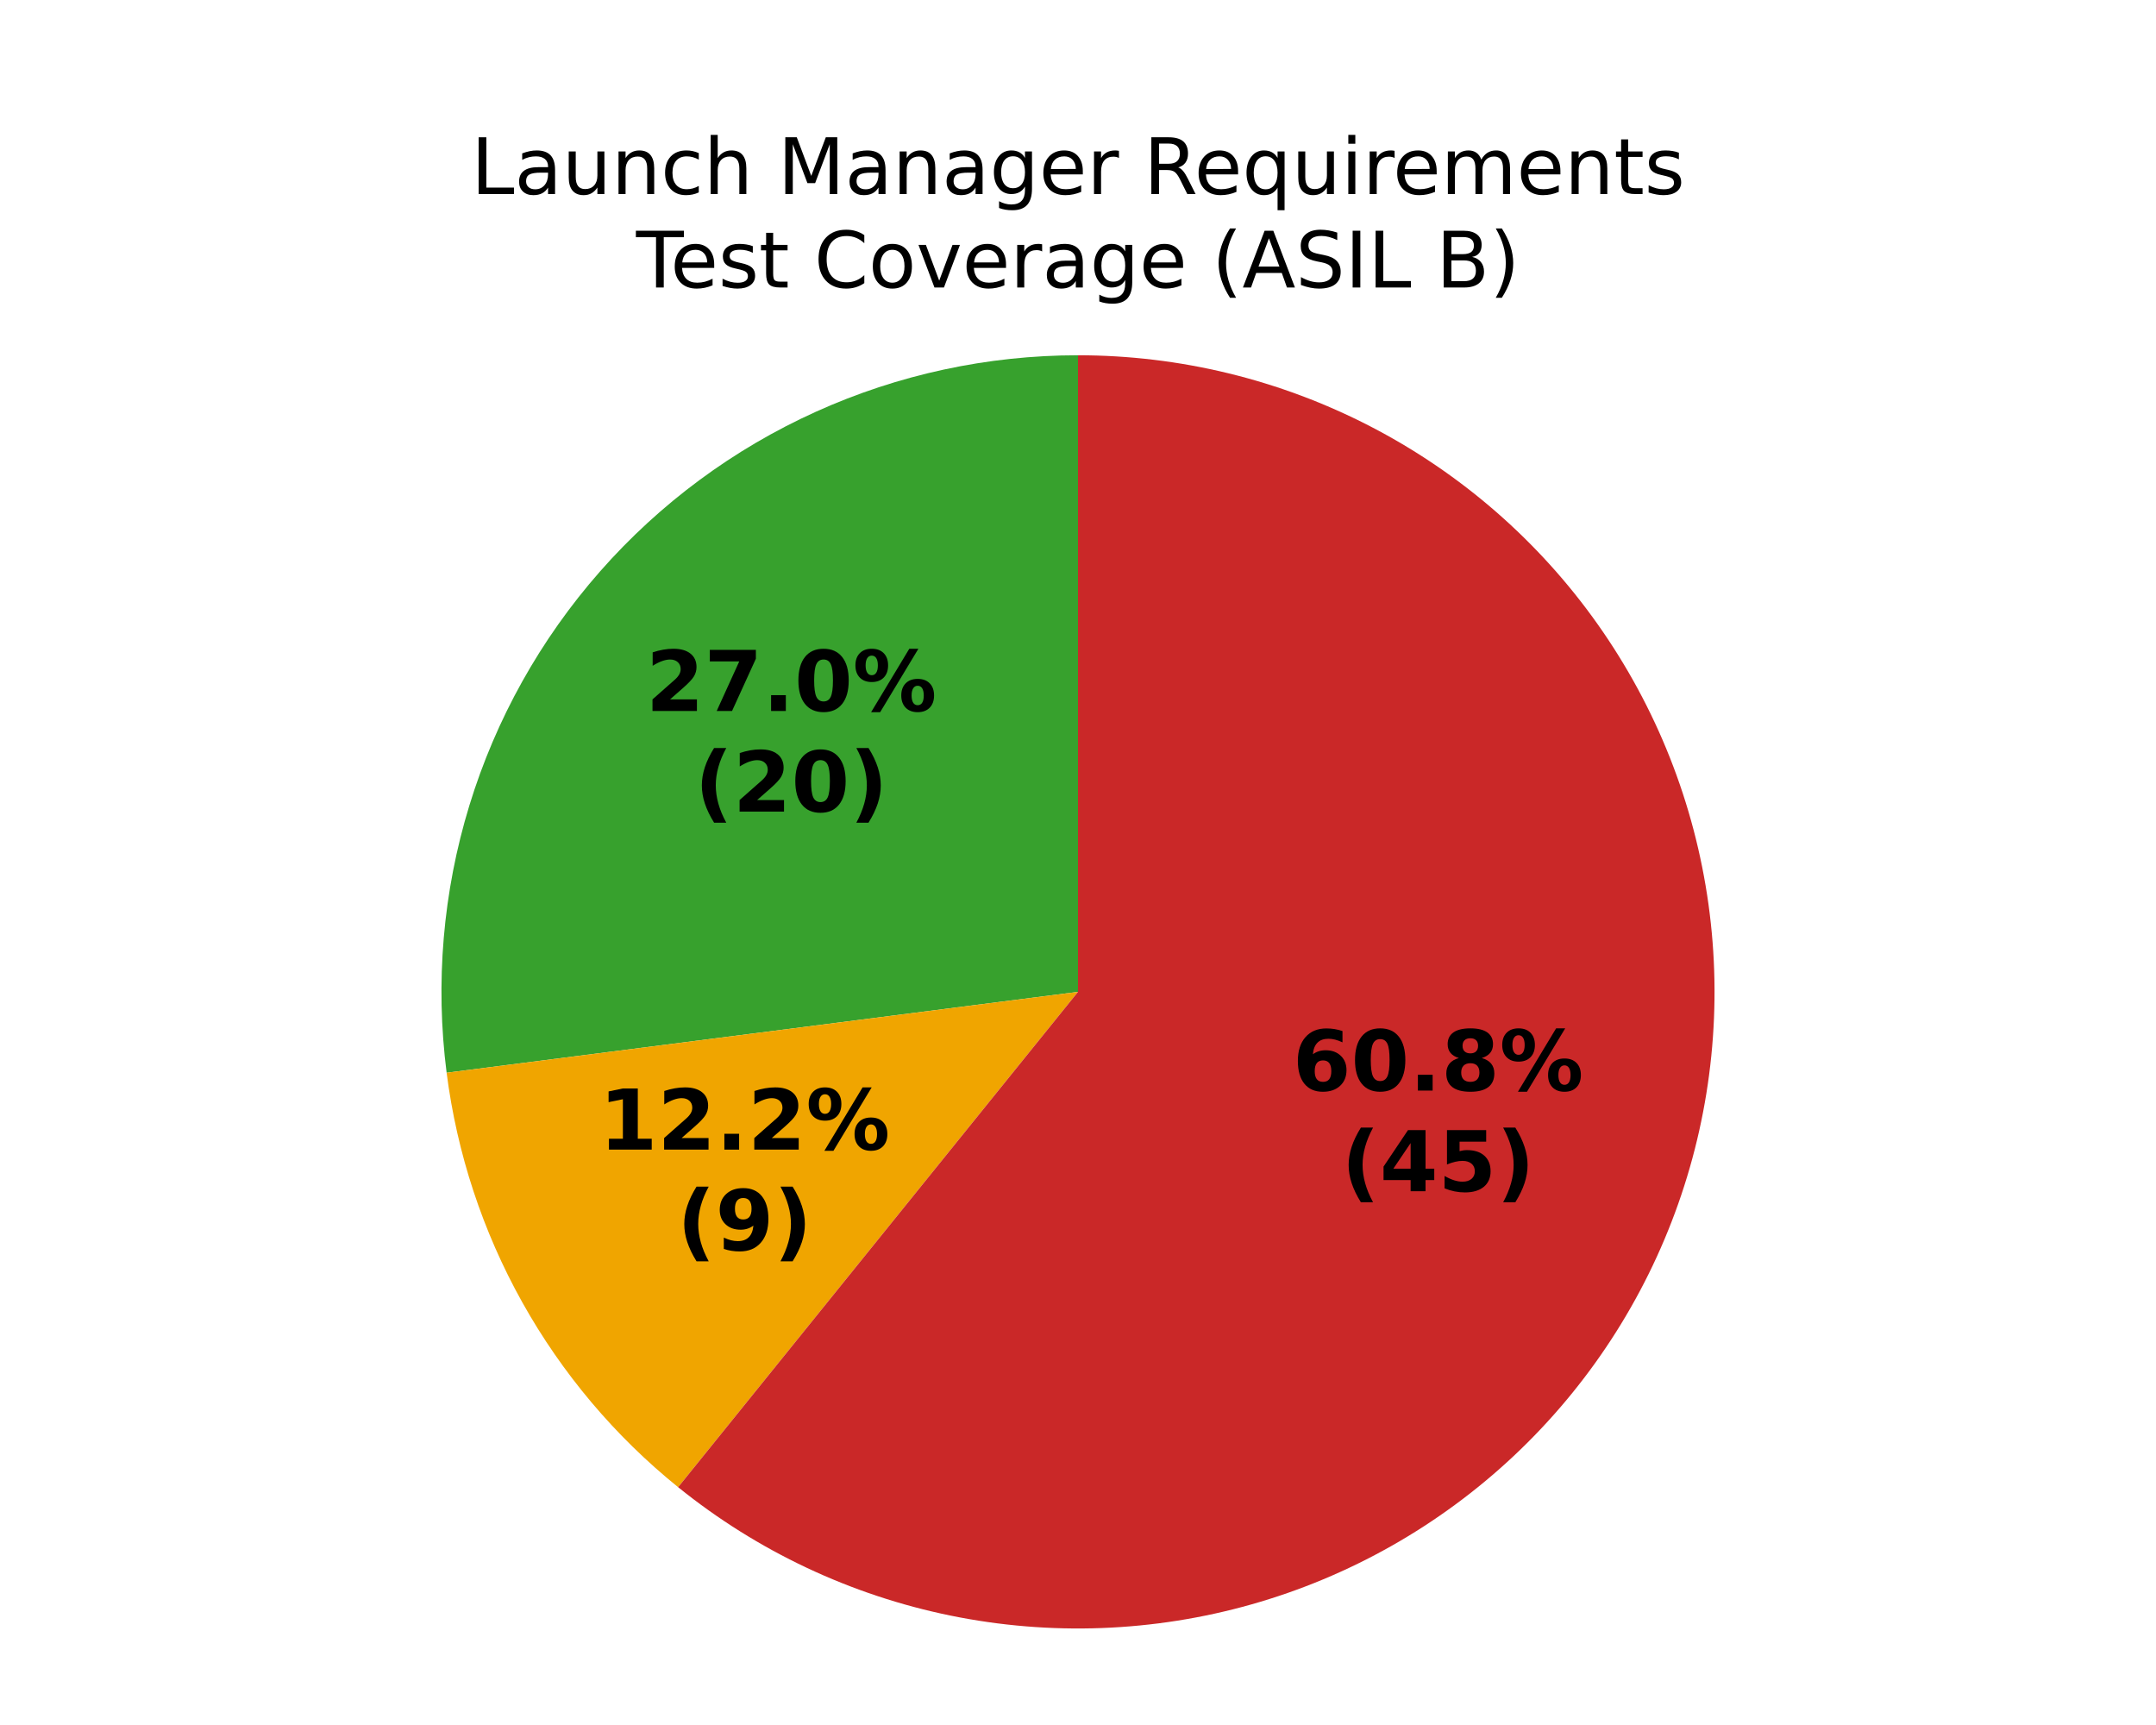
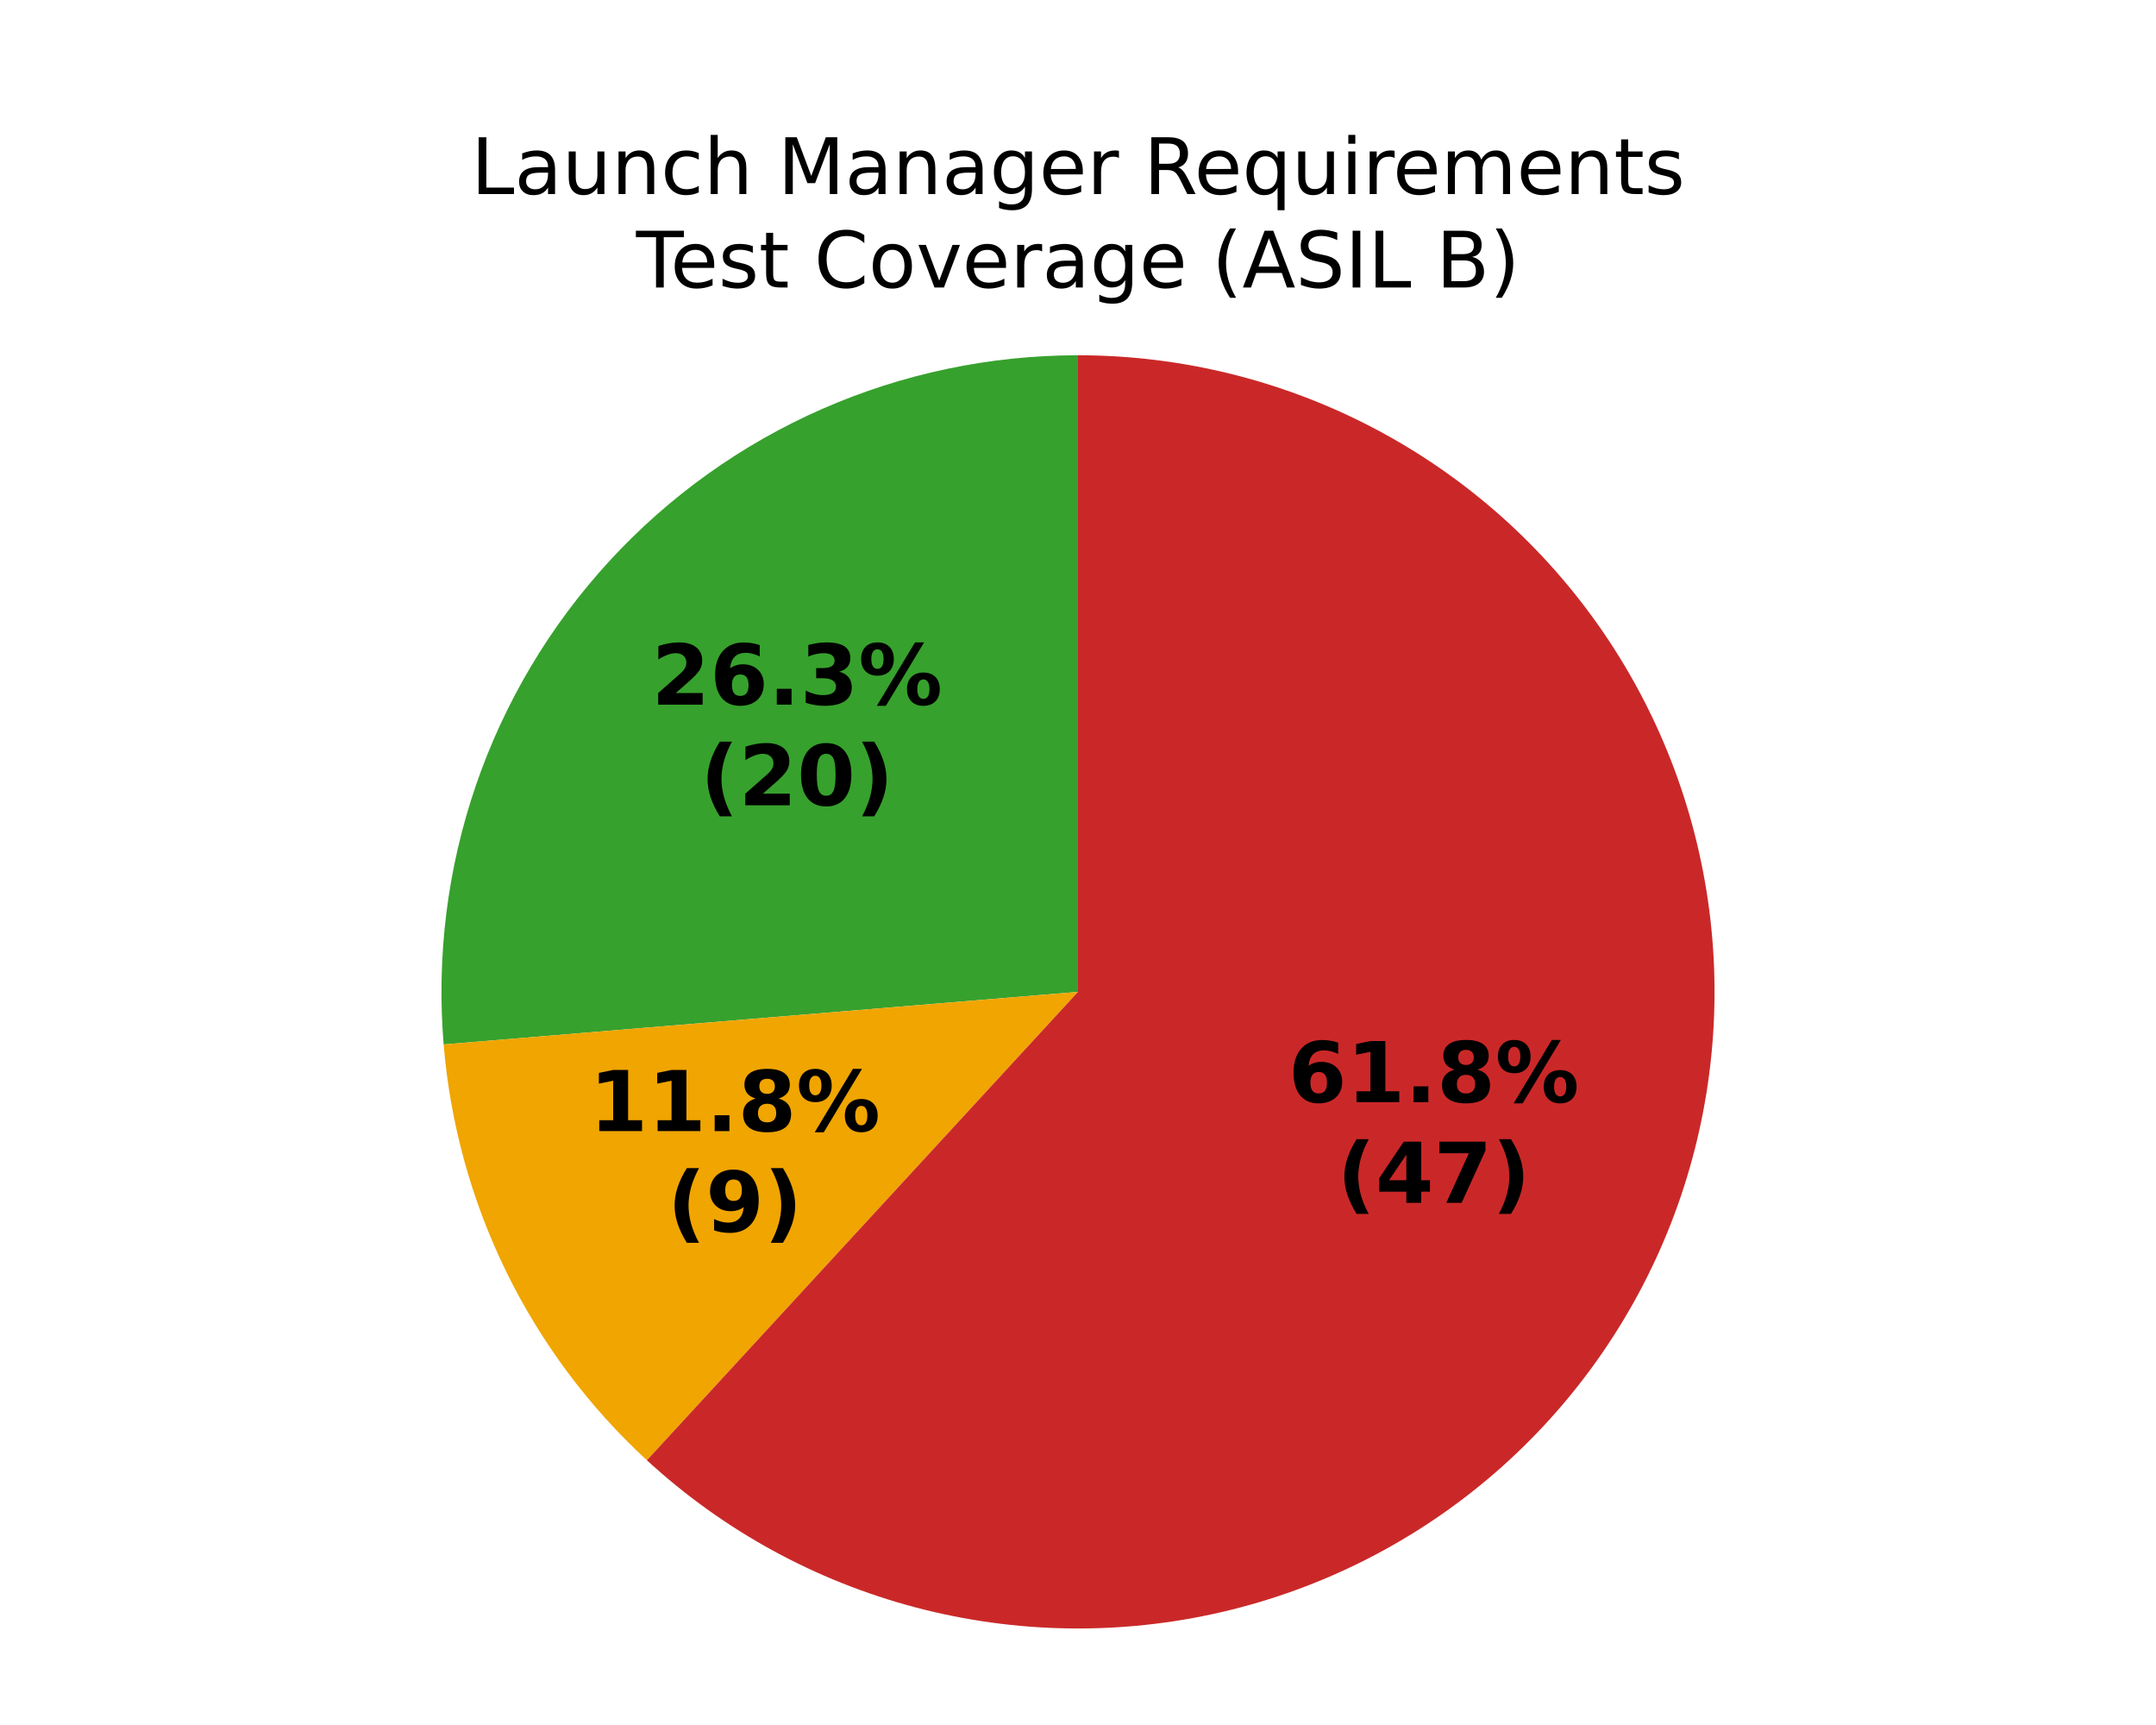
<svg xmlns="http://www.w3.org/2000/svg" xmlns:xlink="http://www.w3.org/1999/xlink" width="360pt" height="288pt" viewBox="0 0 360 288" version="1.1">
  <defs>
    <style type="text/css">*{stroke-linejoin: round; stroke-linecap: butt}</style>
  </defs>
  <g id="figure_1">
    <g id="patch_1">
      <path d="M 0 288  L 360 288  L 360 0  L 0 0  z " style="fill: #ffffff" />
    </g>
    <g id="axes_1">
      <g id="patch_2">
-         <path d="M 180 59.314  C 164.903 59.314 149.978 62.531 136.221 68.749  C 122.464 74.968 110.189 84.047 100.214 95.38  C 90.24 106.713 82.794 120.042 78.373 134.477  C 73.952 148.912 72.658 164.125 74.575 179.1  L 180 165.6  z " style="fill: #37a12d" />
+         <path d="M 180 59.314  C 165.303 59.314 150.765 62.363 137.306 68.266  C 123.846 74.17 111.757 82.802 101.803 93.615  C 91.849 104.428 84.245 117.188 79.473 131.089  C 74.701 144.99 72.864 159.73 74.077 174.377  L 180 165.6  z " style="fill: #37a12d" />
      </g>
      <g id="patch_3">
-         <path d="M 74.575 179.1  C 76.3 192.568 80.589 205.581 87.211 217.435  C 93.833 229.289 102.665 239.764 113.229 248.294  L 180 165.6  z " style="fill: #f0a500" />
+         <path d="M 74.077 174.377  C 75.169 187.55 78.708 200.405 84.514 212.28  C 90.319 224.156 98.29 234.844 108.015 243.797  L 180 165.6  z " style="fill: #f0a500" />
      </g>
      <g id="patch_4">
-         <path d="M 113.229 248.294  C 126.457 258.974 142.055 266.327 158.712 269.732  C 175.368 273.137 192.601 272.497 208.959 267.865  C 225.317 263.232 240.327 254.743 252.725 243.11  C 265.123 231.477 274.551 217.038 280.214 201.008  C 285.878 184.978 287.614 167.821 285.276 150.982  C 282.937 134.142 276.593 118.107 266.776 104.227  C 256.959 90.347 243.953 79.022 228.855 71.208  C 213.756 63.393 197.001 59.314 180 59.314  L 180 165.6  z " style="fill: #ca2828" />
+         <path d="M 108.015 243.797  C 120.737 255.509 136.127 263.94 152.845 268.358  C 169.563 272.776 187.11 273.048 203.957 269.151  C 220.804 265.253 236.448 257.302 249.527 245.991  C 262.606 234.679 272.729 220.345 279.015 204.236  C 285.301 188.127 287.561 170.724 285.6 153.544  C 283.638 136.363 277.513 119.918 267.758 105.641  C 258.003 91.363 244.91 79.679 229.618 71.607  C 214.326 63.534 197.292 59.314 180 59.314  L 180 165.6  z " style="fill: #ca2828" />
      </g>
      <g id="matplotlib.axis_1" />
      <g id="matplotlib.axis_2" />
      <g id="text_1">
-         <g transform="translate(107.844 118.7032) scale(0.14 -0.14)">
+         <g transform="translate(108.7973 117.6441) scale(0.14 -0.14)">
          <defs>
            <path id="DejaVuSans-Bold-15" d="M 1844 884  L 3897 884  L 3897 0  L 506 0  L 506 884  L 2209 2388  Q 2438 2594 2547 2791  Q 2656 2988 2656 3200  Q 2656 3528 2436 3728  Q 2216 3928 1850 3928  Q 1569 3928 1234 3808  Q 900 3688 519 3450  L 519 4475  Q 925 4609 1322 4679  Q 1719 4750 2100 4750  Q 2938 4750 3402 4381  Q 3866 4013 3866 3353  Q 3866 2972 3669 2642  Q 3472 2313 2841 1759  L 1844 884  z " transform="scale(0.015625)" />
-             <path id="DejaVuSans-Bold-1a" d="M 428 4666  L 3944 4666  L 3944 3988  L 2125 0  L 953 0  L 2675 3781  L 428 3781  L 428 4666  z " transform="scale(0.015625)" />
+             <path id="DejaVuSans-Bold-19" d="M 2316 2303  Q 2000 2303 1842 2098  Q 1684 1894 1684 1484  Q 1684 1075 1842 870  Q 2000 666 2316 666  Q 2634 666 2792 870  Q 2950 1075 2950 1484  Q 2950 1894 2792 2098  Q 2634 2303 2316 2303  z M 3803 4544  L 3803 3681  Q 3506 3822 3243 3889  Q 2981 3956 2731 3956  Q 2194 3956 1894 3657  Q 1594 3359 1544 2772  Q 1750 2925 1990 3001  Q 2231 3078 2516 3078  Q 3231 3078 3670 2659  Q 4109 2241 4109 1563  Q 4109 813 3618 361  Q 3128 -91 2303 -91  Q 1394 -91 895 523  Q 397 1138 397 2266  Q 397 3422 980 4083  Q 1563 4744 2578 4744  Q 2900 4744 3203 4694  Q 3506 4644 3803 4544  z " transform="scale(0.015625)" />
            <path id="DejaVuSans-Bold-11" d="M 653 1209  L 1778 1209  L 1778 0  L 653 0  L 653 1209  z " transform="scale(0.015625)" />
-             <path id="DejaVuSans-Bold-13" d="M 2944 2338  Q 2944 3213 2780 3570  Q 2616 3928 2228 3928  Q 1841 3928 1675 3570  Q 1509 3213 1509 2338  Q 1509 1453 1675 1090  Q 1841 728 2228 728  Q 2613 728 2778 1090  Q 2944 1453 2944 2338  z M 4147 2328  Q 4147 1169 3647 539  Q 3147 -91 2228 -91  Q 1306 -91 806 539  Q 306 1169 306 2328  Q 306 3491 806 4120  Q 1306 4750 2228 4750  Q 3147 4750 3647 4120  Q 4147 3491 4147 2328  z " transform="scale(0.015625)" />
+             <path id="DejaVuSans-Bold-16" d="M 2981 2516  Q 3453 2394 3698 2092  Q 3944 1791 3944 1325  Q 3944 631 3412 270  Q 2881 -91 1863 -91  Q 1503 -91 1142 -33  Q 781 25 428 141  L 428 1069  Q 766 900 1098 814  Q 1431 728 1753 728  Q 2231 728 2486 893  Q 2741 1059 2741 1369  Q 2741 1688 2480 1852  Q 2219 2016 1709 2016  L 1228 2016  L 1228 2791  L 1734 2791  Q 2188 2791 2409 2933  Q 2631 3075 2631 3366  Q 2631 3634 2415 3781  Q 2200 3928 1806 3928  Q 1516 3928 1219 3862  Q 922 3797 628 3669  L 628 4550  Q 984 4650 1334 4700  Q 1684 4750 2022 4750  Q 2931 4750 3382 4451  Q 3834 4153 3834 3553  Q 3834 3144 3618 2883  Q 3403 2622 2981 2516  z " transform="scale(0.015625)" />
            <path id="DejaVuSans-Bold-8" d="M 4959 1925  Q 4738 1925 4616 1733  Q 4494 1541 4494 1184  Q 4494 825 4614 633  Q 4734 441 4959 441  Q 5184 441 5303 633  Q 5422 825 5422 1184  Q 5422 1541 5301 1733  Q 5181 1925 4959 1925  z M 4959 2450  Q 5541 2450 5875 2112  Q 6209 1775 6209 1184  Q 6209 594 5875 251  Q 5541 -91 4959 -91  Q 4378 -91 4042 251  Q 3706 594 3706 1184  Q 3706 1772 4042 2111  Q 4378 2450 4959 2450  z M 2094 -91  L 1403 -91  L 4319 4750  L 5013 4750  L 2094 -91  z M 1453 4750  Q 2034 4750 2367 4411  Q 2700 4072 2700 3481  Q 2700 2891 2367 2550  Q 2034 2209 1453 2209  Q 872 2209 539 2550  Q 206 2891 206 3481  Q 206 4072 539 4411  Q 872 4750 1453 4750  z M 1453 4225  Q 1228 4225 1106 4031  Q 984 3838 984 3481  Q 984 3122 1106 2926  Q 1228 2731 1453 2731  Q 1678 2731 1798 2926  Q 1919 3122 1919 3481  Q 1919 3838 1797 4031  Q 1675 4225 1453 4225  z " transform="scale(0.015625)" />
          </defs>
          <use xlink:href="#DejaVuSans-Bold-15" />
-           <use xlink:href="#DejaVuSans-Bold-1a" transform="translate(69.57812 0)" />
+           <use xlink:href="#DejaVuSans-Bold-19" transform="translate(69.57812 0)" />
          <use xlink:href="#DejaVuSans-Bold-11" transform="translate(139.1562 0)" />
-           <use xlink:href="#DejaVuSans-Bold-13" transform="translate(177.1406 0)" />
+           <use xlink:href="#DejaVuSans-Bold-16" transform="translate(177.1406 0)" />
          <use xlink:href="#DejaVuSans-Bold-8" transform="translate(246.7188 0)" />
        </g>
-         <g transform="translate(115.9892 135.5059) scale(0.14 -0.14)">
+         <g transform="translate(116.9425 134.4469) scale(0.14 -0.14)">
          <defs>
            <path id="DejaVuSans-Bold-b" d="M 2413 -844  L 1484 -844  Q 1006 -72 778 623  Q 550 1319 550 2003  Q 550 2688 779 3389  Q 1009 4091 1484 4856  L 2413 4856  Q 2013 4116 1813 3408  Q 1613 2700 1613 2009  Q 1613 1319 1811 609  Q 2009 -100 2413 -844  z " transform="scale(0.015625)" />
+             <path id="DejaVuSans-Bold-13" d="M 2944 2338  Q 2944 3213 2780 3570  Q 2616 3928 2228 3928  Q 1841 3928 1675 3570  Q 1509 3213 1509 2338  Q 1509 1453 1675 1090  Q 1841 728 2228 728  Q 2613 728 2778 1090  Q 2944 1453 2944 2338  z M 4147 2328  Q 4147 1169 3647 539  Q 3147 -91 2228 -91  Q 1306 -91 806 539  Q 306 1169 306 2328  Q 306 3491 806 4120  Q 1306 4750 2228 4750  Q 3147 4750 3647 4120  Q 4147 3491 4147 2328  z " transform="scale(0.015625)" />
            <path id="DejaVuSans-Bold-c" d="M 513 -844  Q 913 -100 1113 609  Q 1313 1319 1313 2009  Q 1313 2700 1113 3408  Q 913 4116 513 4856  L 1441 4856  Q 1916 4091 2145 3389  Q 2375 2688 2375 2003  Q 2375 1319 2147 623  Q 1919 -72 1441 -844  L 513 -844  z " transform="scale(0.015625)" />
          </defs>
          <use xlink:href="#DejaVuSans-Bold-b" />
          <use xlink:href="#DejaVuSans-Bold-15" transform="translate(45.70312 0)" />
          <use xlink:href="#DejaVuSans-Bold-13" transform="translate(115.2812 0)" />
          <use xlink:href="#DejaVuSans-Bold-c" transform="translate(184.8594 0)" />
        </g>
      </g>
      <g id="text_2">
-         <g transform="translate(100.0421 191.9364) scale(0.14 -0.14)">
+         <g transform="translate(98.42379 188.8435) scale(0.14 -0.14)">
          <defs>
            <path id="DejaVuSans-Bold-14" d="M 750 831  L 1813 831  L 1813 3847  L 722 3622  L 722 4441  L 1806 4666  L 2950 4666  L 2950 831  L 4013 831  L 4013 0  L 750 0  L 750 831  z " transform="scale(0.015625)" />
+             <path id="DejaVuSans-Bold-1b" d="M 2228 2088  Q 1891 2088 1709 1903  Q 1528 1719 1528 1375  Q 1528 1031 1709 848  Q 1891 666 2228 666  Q 2563 666 2741 848  Q 2919 1031 2919 1375  Q 2919 1722 2741 1905  Q 2563 2088 2228 2088  z M 1350 2484  Q 925 2613 709 2878  Q 494 3144 494 3541  Q 494 4131 934 4440  Q 1375 4750 2228 4750  Q 3075 4750 3515 4442  Q 3956 4134 3956 3541  Q 3956 3144 3739 2878  Q 3522 2613 3097 2484  Q 3572 2353 3814 2058  Q 4056 1763 4056 1313  Q 4056 619 3595 264  Q 3134 -91 2228 -91  Q 1319 -91 855 264  Q 391 619 391 1313  Q 391 1763 633 2058  Q 875 2353 1350 2484  z M 1631 3419  Q 1631 3141 1786 2991  Q 1941 2841 2228 2841  Q 2509 2841 2662 2991  Q 2816 3141 2816 3419  Q 2816 3697 2662 3845  Q 2509 3994 2228 3994  Q 1941 3994 1786 3844  Q 1631 3694 1631 3419  z " transform="scale(0.015625)" />
          </defs>
          <use xlink:href="#DejaVuSans-Bold-14" />
-           <use xlink:href="#DejaVuSans-Bold-15" transform="translate(69.57812 0)" />
+           <use xlink:href="#DejaVuSans-Bold-14" transform="translate(69.57812 0)" />
          <use xlink:href="#DejaVuSans-Bold-11" transform="translate(139.1562 0)" />
-           <use xlink:href="#DejaVuSans-Bold-15" transform="translate(177.1406 0)" />
+           <use xlink:href="#DejaVuSans-Bold-1b" transform="translate(177.1406 0)" />
          <use xlink:href="#DejaVuSans-Bold-8" transform="translate(246.7188 0)" />
        </g>
-         <g transform="translate(113.0577 208.7391) scale(0.14 -0.14)">
+         <g transform="translate(111.4394 205.6463) scale(0.14 -0.14)">
          <defs>
            <path id="DejaVuSans-Bold-1c" d="M 641 103  L 641 966  Q 928 831 1190 764  Q 1453 697 1709 697  Q 2247 697 2547 995  Q 2847 1294 2900 1881  Q 2688 1725 2447 1647  Q 2206 1569 1925 1569  Q 1209 1569 770 1986  Q 331 2403 331 3084  Q 331 3838 820 4291  Q 1309 4744 2131 4744  Q 3044 4744 3544 4128  Q 4044 3513 4044 2388  Q 4044 1231 3459 570  Q 2875 -91 1856 -91  Q 1528 -91 1228 -42  Q 928 6 641 103  z M 2125 2350  Q 2441 2350 2600 2554  Q 2759 2759 2759 3169  Q 2759 3575 2600 3781  Q 2441 3988 2125 3988  Q 1809 3988 1650 3781  Q 1491 3575 1491 3169  Q 1491 2759 1650 2554  Q 1809 2350 2125 2350  z " transform="scale(0.015625)" />
          </defs>
          <use xlink:href="#DejaVuSans-Bold-b" />
          <use xlink:href="#DejaVuSans-Bold-1c" transform="translate(45.70312 0)" />
          <use xlink:href="#DejaVuSans-Bold-c" transform="translate(115.2812 0)" />
        </g>
      </g>
      <g id="text_3">
-         <g transform="translate(215.8441 182.0802) scale(0.14 -0.14)">
-           <defs>
-             <path id="DejaVuSans-Bold-19" d="M 2316 2303  Q 2000 2303 1842 2098  Q 1684 1894 1684 1484  Q 1684 1075 1842 870  Q 2000 666 2316 666  Q 2634 666 2792 870  Q 2950 1075 2950 1484  Q 2950 1894 2792 2098  Q 2634 2303 2316 2303  z M 3803 4544  L 3803 3681  Q 3506 3822 3243 3889  Q 2981 3956 2731 3956  Q 2194 3956 1894 3657  Q 1594 3359 1544 2772  Q 1750 2925 1990 3001  Q 2231 3078 2516 3078  Q 3231 3078 3670 2659  Q 4109 2241 4109 1563  Q 4109 813 3618 361  Q 3128 -91 2303 -91  Q 1394 -91 895 523  Q 397 1138 397 2266  Q 397 3422 980 4083  Q 1563 4744 2578 4744  Q 2900 4744 3203 4694  Q 3506 4644 3803 4544  z " transform="scale(0.015625)" />
-             <path id="DejaVuSans-Bold-1b" d="M 2228 2088  Q 1891 2088 1709 1903  Q 1528 1719 1528 1375  Q 1528 1031 1709 848  Q 1891 666 2228 666  Q 2563 666 2741 848  Q 2919 1031 2919 1375  Q 2919 1722 2741 1905  Q 2563 2088 2228 2088  z M 1350 2484  Q 925 2613 709 2878  Q 494 3144 494 3541  Q 494 4131 934 4440  Q 1375 4750 2228 4750  Q 3075 4750 3515 4442  Q 3956 4134 3956 3541  Q 3956 3144 3739 2878  Q 3522 2613 3097 2484  Q 3572 2353 3814 2058  Q 4056 1763 4056 1313  Q 4056 619 3595 264  Q 3134 -91 2228 -91  Q 1319 -91 855 264  Q 391 619 391 1313  Q 391 1763 633 2058  Q 875 2353 1350 2484  z M 1631 3419  Q 1631 3141 1786 2991  Q 1941 2841 2228 2841  Q 2509 2841 2662 2991  Q 2816 3141 2816 3419  Q 2816 3697 2662 3845  Q 2509 3994 2228 3994  Q 1941 3994 1786 3844  Q 1631 3694 1631 3419  z " transform="scale(0.015625)" />
-           </defs>
+         <g transform="translate(215.1244 184.0168) scale(0.14 -0.14)">
          <use xlink:href="#DejaVuSans-Bold-19" />
-           <use xlink:href="#DejaVuSans-Bold-13" transform="translate(69.57812 0)" />
+           <use xlink:href="#DejaVuSans-Bold-14" transform="translate(69.57812 0)" />
          <use xlink:href="#DejaVuSans-Bold-11" transform="translate(139.1562 0)" />
          <use xlink:href="#DejaVuSans-Bold-1b" transform="translate(177.1406 0)" />
          <use xlink:href="#DejaVuSans-Bold-8" transform="translate(246.7188 0)" />
        </g>
-         <g transform="translate(223.9893 198.8829) scale(0.14 -0.14)">
+         <g transform="translate(223.2695 200.8195) scale(0.14 -0.14)">
          <defs>
            <path id="DejaVuSans-Bold-17" d="M 2356 3675  L 1038 1722  L 2356 1722  L 2356 3675  z M 2156 4666  L 3494 4666  L 3494 1722  L 4159 1722  L 4159 850  L 3494 850  L 3494 0  L 2356 0  L 2356 850  L 288 850  L 288 1881  L 2156 4666  z " transform="scale(0.015625)" />
-             <path id="DejaVuSans-Bold-18" d="M 678 4666  L 3669 4666  L 3669 3781  L 1638 3781  L 1638 3059  Q 1775 3097 1914 3117  Q 2053 3138 2203 3138  Q 3056 3138 3531 2711  Q 4006 2284 4006 1522  Q 4006 766 3489 337  Q 2972 -91 2053 -91  Q 1656 -91 1267 -14  Q 878 63 494 219  L 494 1166  Q 875 947 1217 837  Q 1559 728 1863 728  Q 2300 728 2551 942  Q 2803 1156 2803 1522  Q 2803 1891 2551 2103  Q 2300 2316 1863 2316  Q 1603 2316 1309 2248  Q 1016 2181 678 2041  L 678 4666  z " transform="scale(0.015625)" />
+             <path id="DejaVuSans-Bold-1a" d="M 428 4666  L 3944 4666  L 3944 3988  L 2125 0  L 953 0  L 2675 3781  L 428 3781  L 428 4666  z " transform="scale(0.015625)" />
          </defs>
          <use xlink:href="#DejaVuSans-Bold-b" />
          <use xlink:href="#DejaVuSans-Bold-17" transform="translate(45.70312 0)" />
-           <use xlink:href="#DejaVuSans-Bold-18" transform="translate(115.2812 0)" />
+           <use xlink:href="#DejaVuSans-Bold-1a" transform="translate(115.2812 0)" />
          <use xlink:href="#DejaVuSans-Bold-c" transform="translate(184.8594 0)" />
        </g>
      </g>
      <g id="text_4">
        <g transform="translate(78.64977 32.39746) scale(0.13 -0.13)">
          <defs>
            <path id="DejaVuSans-2f" d="M 628 4666  L 1259 4666  L 1259 531  L 3531 531  L 3531 0  L 628 0  L 628 4666  z " transform="scale(0.015625)" />
            <path id="DejaVuSans-44" d="M 2194 1759  Q 1497 1759 1228 1600  Q 959 1441 959 1056  Q 959 750 1161 570  Q 1363 391 1709 391  Q 2188 391 2477 730  Q 2766 1069 2766 1631  L 2766 1759  L 2194 1759  z M 3341 1997  L 3341 0  L 2766 0  L 2766 531  Q 2569 213 2275 61  Q 1981 -91 1556 -91  Q 1019 -91 701 211  Q 384 513 384 1019  Q 384 1609 779 1909  Q 1175 2209 1959 2209  L 2766 2209  L 2766 2266  Q 2766 2663 2505 2880  Q 2244 3097 1772 3097  Q 1472 3097 1187 3025  Q 903 2953 641 2809  L 641 3341  Q 956 3463 1253 3523  Q 1550 3584 1831 3584  Q 2591 3584 2966 3190  Q 3341 2797 3341 1997  z " transform="scale(0.015625)" />
            <path id="DejaVuSans-58" d="M 544 1381  L 544 3500  L 1119 3500  L 1119 1403  Q 1119 906 1312 657  Q 1506 409 1894 409  Q 2359 409 2629 706  Q 2900 1003 2900 1516  L 2900 3500  L 3475 3500  L 3475 0  L 2900 0  L 2900 538  Q 2691 219 2414 64  Q 2138 -91 1772 -91  Q 1169 -91 856 284  Q 544 659 544 1381  z M 1991 3584  L 1991 3584  z " transform="scale(0.015625)" />
            <path id="DejaVuSans-51" d="M 3513 2113  L 3513 0  L 2938 0  L 2938 2094  Q 2938 2591 2744 2837  Q 2550 3084 2163 3084  Q 1697 3084 1428 2787  Q 1159 2491 1159 1978  L 1159 0  L 581 0  L 581 3500  L 1159 3500  L 1159 2956  Q 1366 3272 1645 3428  Q 1925 3584 2291 3584  Q 2894 3584 3203 3211  Q 3513 2838 3513 2113  z " transform="scale(0.015625)" />
            <path id="DejaVuSans-46" d="M 3122 3366  L 3122 2828  Q 2878 2963 2633 3030  Q 2388 3097 2138 3097  Q 1578 3097 1268 2742  Q 959 2388 959 1747  Q 959 1106 1268 751  Q 1578 397 2138 397  Q 2388 397 2633 464  Q 2878 531 3122 666  L 3122 134  Q 2881 22 2623 -34  Q 2366 -91 2075 -91  Q 1284 -91 818 406  Q 353 903 353 1747  Q 353 2603 823 3093  Q 1294 3584 2113 3584  Q 2378 3584 2631 3529  Q 2884 3475 3122 3366  z " transform="scale(0.015625)" />
            <path id="DejaVuSans-4b" d="M 3513 2113  L 3513 0  L 2938 0  L 2938 2094  Q 2938 2591 2744 2837  Q 2550 3084 2163 3084  Q 1697 3084 1428 2787  Q 1159 2491 1159 1978  L 1159 0  L 581 0  L 581 4863  L 1159 4863  L 1159 2956  Q 1366 3272 1645 3428  Q 1925 3584 2291 3584  Q 2894 3584 3203 3211  Q 3513 2838 3513 2113  z " transform="scale(0.015625)" />
            <path id="DejaVuSans-3" transform="scale(0.015625)" />
            <path id="DejaVuSans-30" d="M 628 4666  L 1569 4666  L 2759 1491  L 3956 4666  L 4897 4666  L 4897 0  L 4281 0  L 4281 4097  L 3078 897  L 2444 897  L 1241 4097  L 1241 0  L 628 0  L 628 4666  z " transform="scale(0.015625)" />
            <path id="DejaVuSans-4a" d="M 2906 1791  Q 2906 2416 2648 2759  Q 2391 3103 1925 3103  Q 1463 3103 1205 2759  Q 947 2416 947 1791  Q 947 1169 1205 825  Q 1463 481 1925 481  Q 2391 481 2648 825  Q 2906 1169 2906 1791  z M 3481 434  Q 3481 -459 3084 -895  Q 2688 -1331 1869 -1331  Q 1566 -1331 1297 -1286  Q 1028 -1241 775 -1147  L 775 -588  Q 1028 -725 1275 -790  Q 1522 -856 1778 -856  Q 2344 -856 2625 -561  Q 2906 -266 2906 331  L 2906 616  Q 2728 306 2450 153  Q 2172 0 1784 0  Q 1141 0 747 490  Q 353 981 353 1791  Q 353 2603 747 3093  Q 1141 3584 1784 3584  Q 2172 3584 2450 3431  Q 2728 3278 2906 2969  L 2906 3500  L 3481 3500  L 3481 434  z " transform="scale(0.015625)" />
            <path id="DejaVuSans-48" d="M 3597 1894  L 3597 1613  L 953 1613  Q 991 1019 1311 708  Q 1631 397 2203 397  Q 2534 397 2845 478  Q 3156 559 3463 722  L 3463 178  Q 3153 47 2828 -22  Q 2503 -91 2169 -91  Q 1331 -91 842 396  Q 353 884 353 1716  Q 353 2575 817 3079  Q 1281 3584 2069 3584  Q 2775 3584 3186 3129  Q 3597 2675 3597 1894  z M 3022 2063  Q 3016 2534 2758 2815  Q 2500 3097 2075 3097  Q 1594 3097 1305 2825  Q 1016 2553 972 2059  L 3022 2063  z " transform="scale(0.015625)" />
            <path id="DejaVuSans-55" d="M 2631 2963  Q 2534 3019 2420 3045  Q 2306 3072 2169 3072  Q 1681 3072 1420 2755  Q 1159 2438 1159 1844  L 1159 0  L 581 0  L 581 3500  L 1159 3500  L 1159 2956  Q 1341 3275 1631 3429  Q 1922 3584 2338 3584  Q 2397 3584 2469 3576  Q 2541 3569 2628 3553  L 2631 2963  z " transform="scale(0.015625)" />
            <path id="DejaVuSans-35" d="M 2841 2188  Q 3044 2119 3236 1894  Q 3428 1669 3622 1275  L 4263 0  L 3584 0  L 2988 1197  Q 2756 1666 2539 1819  Q 2322 1972 1947 1972  L 1259 1972  L 1259 0  L 628 0  L 628 4666  L 2053 4666  Q 2853 4666 3247 4331  Q 3641 3997 3641 3322  Q 3641 2881 3436 2590  Q 3231 2300 2841 2188  z M 1259 4147  L 1259 2491  L 2053 2491  Q 2509 2491 2742 2702  Q 2975 2913 2975 3322  Q 2975 3731 2742 3939  Q 2509 4147 2053 4147  L 1259 4147  z " transform="scale(0.015625)" />
            <path id="DejaVuSans-54" d="M 947 1747  Q 947 1113 1208 752  Q 1469 391 1925 391  Q 2381 391 2643 752  Q 2906 1113 2906 1747  Q 2906 2381 2643 2742  Q 2381 3103 1925 3103  Q 1469 3103 1208 2742  Q 947 2381 947 1747  z M 2906 525  Q 2725 213 2448 61  Q 2172 -91 1784 -91  Q 1150 -91 751 415  Q 353 922 353 1747  Q 353 2572 751 3078  Q 1150 3584 1784 3584  Q 2172 3584 2448 3432  Q 2725 3281 2906 2969  L 2906 3500  L 3481 3500  L 3481 -1331  L 2906 -1331  L 2906 525  z " transform="scale(0.015625)" />
            <path id="DejaVuSans-4c" d="M 603 3500  L 1178 3500  L 1178 0  L 603 0  L 603 3500  z M 603 4863  L 1178 4863  L 1178 4134  L 603 4134  L 603 4863  z " transform="scale(0.015625)" />
            <path id="DejaVuSans-50" d="M 3328 2828  Q 3544 3216 3844 3400  Q 4144 3584 4550 3584  Q 5097 3584 5394 3201  Q 5691 2819 5691 2113  L 5691 0  L 5113 0  L 5113 2094  Q 5113 2597 4934 2840  Q 4756 3084 4391 3084  Q 3944 3084 3684 2787  Q 3425 2491 3425 1978  L 3425 0  L 2847 0  L 2847 2094  Q 2847 2600 2669 2842  Q 2491 3084 2119 3084  Q 1678 3084 1418 2786  Q 1159 2488 1159 1978  L 1159 0  L 581 0  L 581 3500  L 1159 3500  L 1159 2956  Q 1356 3278 1631 3431  Q 1906 3584 2284 3584  Q 2666 3584 2933 3390  Q 3200 3197 3328 2828  z " transform="scale(0.015625)" />
            <path id="DejaVuSans-57" d="M 1172 4494  L 1172 3500  L 2356 3500  L 2356 3053  L 1172 3053  L 1172 1153  Q 1172 725 1289 603  Q 1406 481 1766 481  L 2356 481  L 2356 0  L 1766 0  Q 1100 0 847 248  Q 594 497 594 1153  L 594 3053  L 172 3053  L 172 3500  L 594 3500  L 594 4494  L 1172 4494  z " transform="scale(0.015625)" />
            <path id="DejaVuSans-56" d="M 2834 3397  L 2834 2853  Q 2591 2978 2328 3040  Q 2066 3103 1784 3103  Q 1356 3103 1142 2972  Q 928 2841 928 2578  Q 928 2378 1081 2264  Q 1234 2150 1697 2047  L 1894 2003  Q 2506 1872 2764 1633  Q 3022 1394 3022 966  Q 3022 478 2636 193  Q 2250 -91 1575 -91  Q 1294 -91 989 -36  Q 684 19 347 128  L 347 722  Q 666 556 975 473  Q 1284 391 1588 391  Q 1994 391 2212 530  Q 2431 669 2431 922  Q 2431 1156 2273 1281  Q 2116 1406 1581 1522  L 1381 1569  Q 847 1681 609 1914  Q 372 2147 372 2553  Q 372 3047 722 3315  Q 1072 3584 1716 3584  Q 2034 3584 2315 3537  Q 2597 3491 2834 3397  z " transform="scale(0.015625)" />
          </defs>
          <use xlink:href="#DejaVuSans-2f" />
          <use xlink:href="#DejaVuSans-44" transform="translate(55.71875 0)" />
          <use xlink:href="#DejaVuSans-58" transform="translate(117 0)" />
          <use xlink:href="#DejaVuSans-51" transform="translate(180.375 0)" />
          <use xlink:href="#DejaVuSans-46" transform="translate(243.75 0)" />
          <use xlink:href="#DejaVuSans-4b" transform="translate(298.7344 0)" />
          <use xlink:href="#DejaVuSans-3" transform="translate(362.1094 0)" />
          <use xlink:href="#DejaVuSans-30" transform="translate(393.8906 0)" />
          <use xlink:href="#DejaVuSans-44" transform="translate(480.1719 0)" />
          <use xlink:href="#DejaVuSans-51" transform="translate(541.4531 0)" />
          <use xlink:href="#DejaVuSans-44" transform="translate(604.8281 0)" />
          <use xlink:href="#DejaVuSans-4a" transform="translate(666.1094 0)" />
          <use xlink:href="#DejaVuSans-48" transform="translate(729.5938 0)" />
          <use xlink:href="#DejaVuSans-55" transform="translate(791.125 0)" />
          <use xlink:href="#DejaVuSans-3" transform="translate(832.2344 0)" />
          <use xlink:href="#DejaVuSans-35" transform="translate(864.0156 0)" />
          <use xlink:href="#DejaVuSans-48" transform="translate(929.0156 0)" />
          <use xlink:href="#DejaVuSans-54" transform="translate(990.5469 0)" />
          <use xlink:href="#DejaVuSans-58" transform="translate(1054.031 0)" />
          <use xlink:href="#DejaVuSans-4c" transform="translate(1117.406 0)" />
          <use xlink:href="#DejaVuSans-55" transform="translate(1145.188 0)" />
          <use xlink:href="#DejaVuSans-48" transform="translate(1184.094 0)" />
          <use xlink:href="#DejaVuSans-50" transform="translate(1245.625 0)" />
          <use xlink:href="#DejaVuSans-48" transform="translate(1343.031 0)" />
          <use xlink:href="#DejaVuSans-51" transform="translate(1404.562 0)" />
          <use xlink:href="#DejaVuSans-57" transform="translate(1467.938 0)" />
          <use xlink:href="#DejaVuSans-56" transform="translate(1507.141 0)" />
        </g>
        <g transform="translate(106.2148 48) scale(0.13 -0.13)">
          <defs>
            <path id="DejaVuSans-37" d="M -19 4666  L 3928 4666  L 3928 4134  L 2272 4134  L 2272 0  L 1638 0  L 1638 4134  L -19 4134  L -19 4666  z " transform="scale(0.015625)" />
            <path id="DejaVuSans-26" d="M 4122 4306  L 4122 3641  Q 3803 3938 3442 4084  Q 3081 4231 2675 4231  Q 1875 4231 1450 3742  Q 1025 3253 1025 2328  Q 1025 1406 1450 917  Q 1875 428 2675 428  Q 3081 428 3442 575  Q 3803 722 4122 1019  L 4122 359  Q 3791 134 3420 21  Q 3050 -91 2638 -91  Q 1578 -91 968 557  Q 359 1206 359 2328  Q 359 3453 968 4101  Q 1578 4750 2638 4750  Q 3056 4750 3426 4639  Q 3797 4528 4122 4306  z " transform="scale(0.015625)" />
            <path id="DejaVuSans-52" d="M 1959 3097  Q 1497 3097 1228 2736  Q 959 2375 959 1747  Q 959 1119 1226 758  Q 1494 397 1959 397  Q 2419 397 2687 759  Q 2956 1122 2956 1747  Q 2956 2369 2687 2733  Q 2419 3097 1959 3097  z M 1959 3584  Q 2709 3584 3137 3096  Q 3566 2609 3566 1747  Q 3566 888 3137 398  Q 2709 -91 1959 -91  Q 1206 -91 779 398  Q 353 888 353 1747  Q 353 2609 779 3096  Q 1206 3584 1959 3584  z " transform="scale(0.015625)" />
            <path id="DejaVuSans-59" d="M 191 3500  L 800 3500  L 1894 563  L 2988 3500  L 3597 3500  L 2284 0  L 1503 0  L 191 3500  z " transform="scale(0.015625)" />
            <path id="DejaVuSans-b" d="M 1984 4856  Q 1566 4138 1362 3434  Q 1159 2731 1159 2009  Q 1159 1288 1364 580  Q 1569 -128 1984 -844  L 1484 -844  Q 1016 -109 783 600  Q 550 1309 550 2009  Q 550 2706 781 3412  Q 1013 4119 1484 4856  L 1984 4856  z " transform="scale(0.015625)" />
            <path id="DejaVuSans-24" d="M 2188 4044  L 1331 1722  L 3047 1722  L 2188 4044  z M 1831 4666  L 2547 4666  L 4325 0  L 3669 0  L 3244 1197  L 1141 1197  L 716 0  L 50 0  L 1831 4666  z " transform="scale(0.015625)" />
            <path id="DejaVuSans-36" d="M 3425 4513  L 3425 3897  Q 3066 4069 2747 4153  Q 2428 4238 2131 4238  Q 1616 4238 1336 4038  Q 1056 3838 1056 3469  Q 1056 3159 1242 3001  Q 1428 2844 1947 2747  L 2328 2669  Q 3034 2534 3370 2195  Q 3706 1856 3706 1288  Q 3706 609 3251 259  Q 2797 -91 1919 -91  Q 1588 -91 1214 -16  Q 841 59 441 206  L 441 856  Q 825 641 1194 531  Q 1563 422 1919 422  Q 2459 422 2753 634  Q 3047 847 3047 1241  Q 3047 1584 2836 1778  Q 2625 1972 2144 2069  L 1759 2144  Q 1053 2284 737 2584  Q 422 2884 422 3419  Q 422 4038 858 4394  Q 1294 4750 2059 4750  Q 2388 4750 2728 4690  Q 3069 4631 3425 4513  z " transform="scale(0.015625)" />
            <path id="DejaVuSans-2c" d="M 628 4666  L 1259 4666  L 1259 0  L 628 0  L 628 4666  z " transform="scale(0.015625)" />
            <path id="DejaVuSans-25" d="M 1259 2228  L 1259 519  L 2272 519  Q 2781 519 3026 730  Q 3272 941 3272 1375  Q 3272 1813 3026 2020  Q 2781 2228 2272 2228  L 1259 2228  z M 1259 4147  L 1259 2741  L 2194 2741  Q 2656 2741 2882 2914  Q 3109 3088 3109 3444  Q 3109 3797 2882 3972  Q 2656 4147 2194 4147  L 1259 4147  z M 628 4666  L 2241 4666  Q 2963 4666 3353 4366  Q 3744 4066 3744 3513  Q 3744 3084 3544 2831  Q 3344 2578 2956 2516  Q 3422 2416 3680 2098  Q 3938 1781 3938 1306  Q 3938 681 3513 340  Q 3088 0 2303 0  L 628 0  L 628 4666  z " transform="scale(0.015625)" />
            <path id="DejaVuSans-c" d="M 513 4856  L 1013 4856  Q 1481 4119 1714 3412  Q 1947 2706 1947 2009  Q 1947 1309 1714 600  Q 1481 -109 1013 -844  L 513 -844  Q 928 -128 1133 580  Q 1338 1288 1338 2009  Q 1338 2731 1133 3434  Q 928 4138 513 4856  z " transform="scale(0.015625)" />
          </defs>
          <use xlink:href="#DejaVuSans-37" />
          <use xlink:href="#DejaVuSans-48" transform="translate(44.09375 0)" />
          <use xlink:href="#DejaVuSans-56" transform="translate(105.625 0)" />
          <use xlink:href="#DejaVuSans-57" transform="translate(157.7188 0)" />
          <use xlink:href="#DejaVuSans-3" transform="translate(196.9219 0)" />
          <use xlink:href="#DejaVuSans-26" transform="translate(228.7031 0)" />
          <use xlink:href="#DejaVuSans-52" transform="translate(298.5312 0)" />
          <use xlink:href="#DejaVuSans-59" transform="translate(359.7188 0)" />
          <use xlink:href="#DejaVuSans-48" transform="translate(418.9062 0)" />
          <use xlink:href="#DejaVuSans-55" transform="translate(480.4375 0)" />
          <use xlink:href="#DejaVuSans-44" transform="translate(521.5469 0)" />
          <use xlink:href="#DejaVuSans-4a" transform="translate(582.8281 0)" />
          <use xlink:href="#DejaVuSans-48" transform="translate(646.3125 0)" />
          <use xlink:href="#DejaVuSans-3" transform="translate(707.8438 0)" />
          <use xlink:href="#DejaVuSans-b" transform="translate(739.625 0)" />
          <use xlink:href="#DejaVuSans-24" transform="translate(778.6406 0)" />
          <use xlink:href="#DejaVuSans-36" transform="translate(847.0469 0)" />
          <use xlink:href="#DejaVuSans-2c" transform="translate(910.5312 0)" />
          <use xlink:href="#DejaVuSans-2f" transform="translate(940.0312 0)" />
          <use xlink:href="#DejaVuSans-3" transform="translate(995.75 0)" />
          <use xlink:href="#DejaVuSans-25" transform="translate(1027.531 0)" />
          <use xlink:href="#DejaVuSans-c" transform="translate(1096.141 0)" />
        </g>
      </g>
    </g>
  </g>
</svg>
